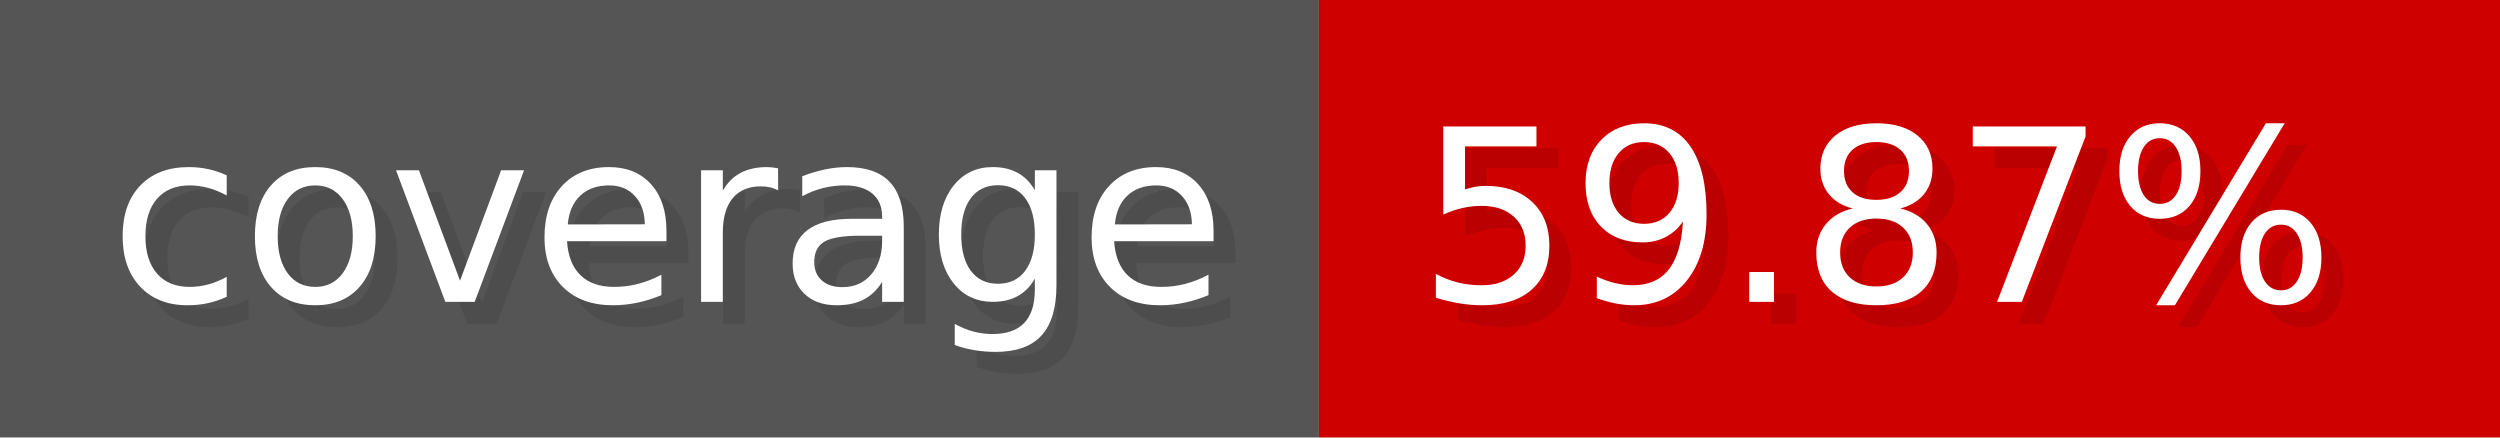
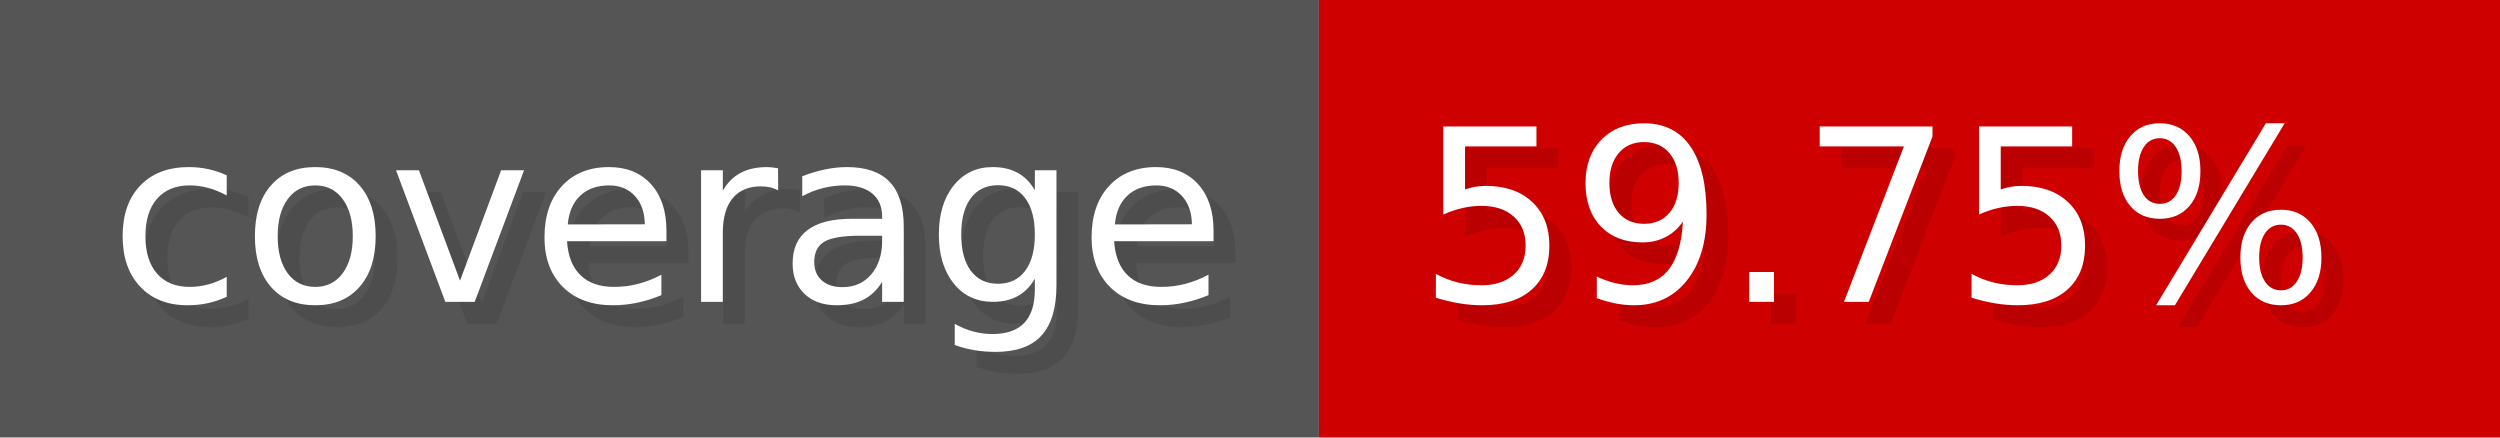
- <svg xmlns="http://www.w3.org/2000/svg" width="114.3" height="20" viewBox="0 0 1143 200" role="img" aria-label="coverage: 59.87%">
+ <svg xmlns="http://www.w3.org/2000/svg" width="114.3" height="20" viewBox="0 0 1143 200" role="img" aria-label="coverage: 59.75%">
  <g>
    <rect fill="#555" width="603" height="200" />
    <rect fill="#ce0000" x="603" width="540" height="200" />
  </g>
  <g aria-hidden="true" fill="#fff" text-anchor="start" font-family="Verdana,DejaVu Sans,sans-serif" font-size="110">
    <text x="60" y="148" textLength="503" fill="#000" opacity="0.1">coverage</text>
    <text x="50" y="138" textLength="503">coverage</text>
-     <text x="658" y="148" textLength="440" fill="#000" opacity="0.1">59.87%</text>
-     <text x="648" y="138" textLength="440">59.87%</text>
+     <text x="658" y="148" textLength="440" fill="#000" opacity="0.1">59.75%</text>
+     <text x="648" y="138" textLength="440">59.75%</text>
  </g>
</svg>
